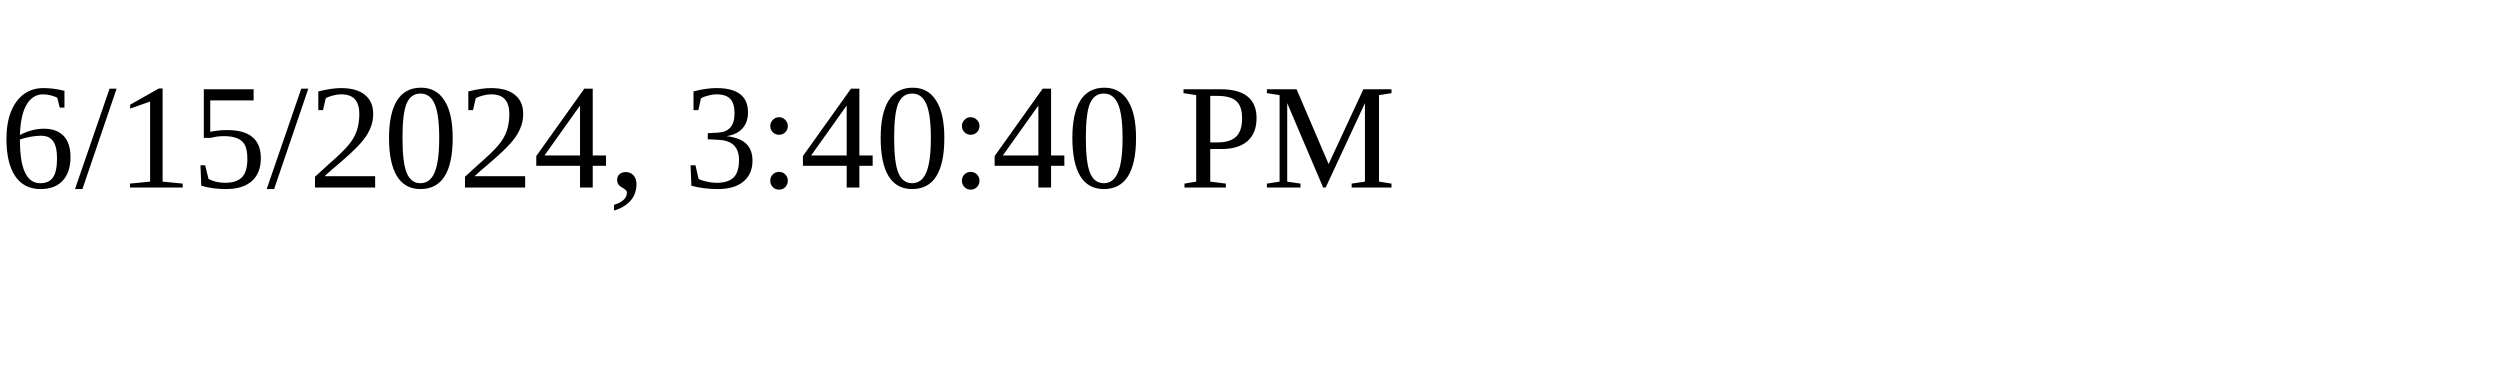
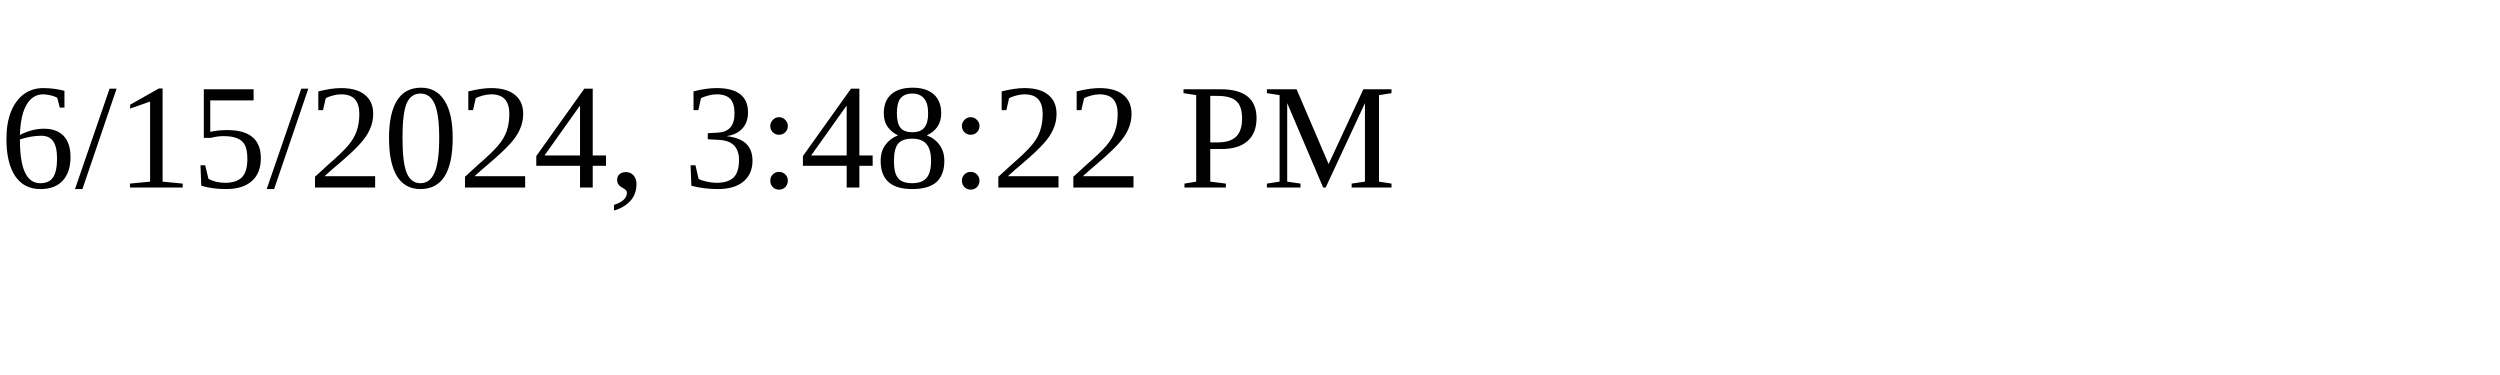
<svg xmlns="http://www.w3.org/2000/svg" height="30" width="200">
-   <text x="0" y="15">6/15/2024, 3:40:40 PM</text>
+   <text x="0" y="15">6/15/2024, 3:48:22 PM</text>
</svg>
